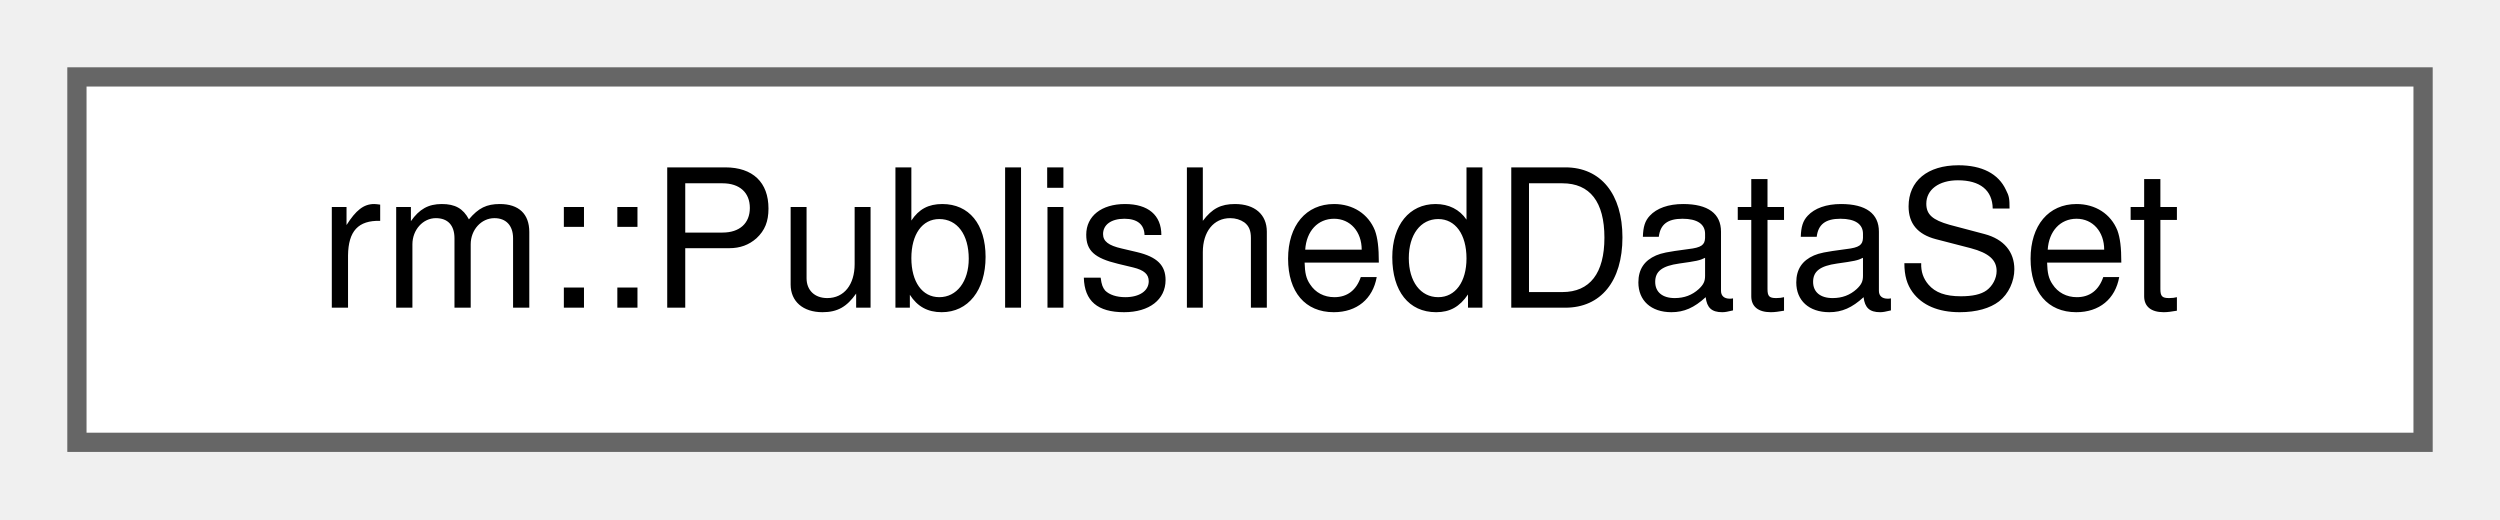
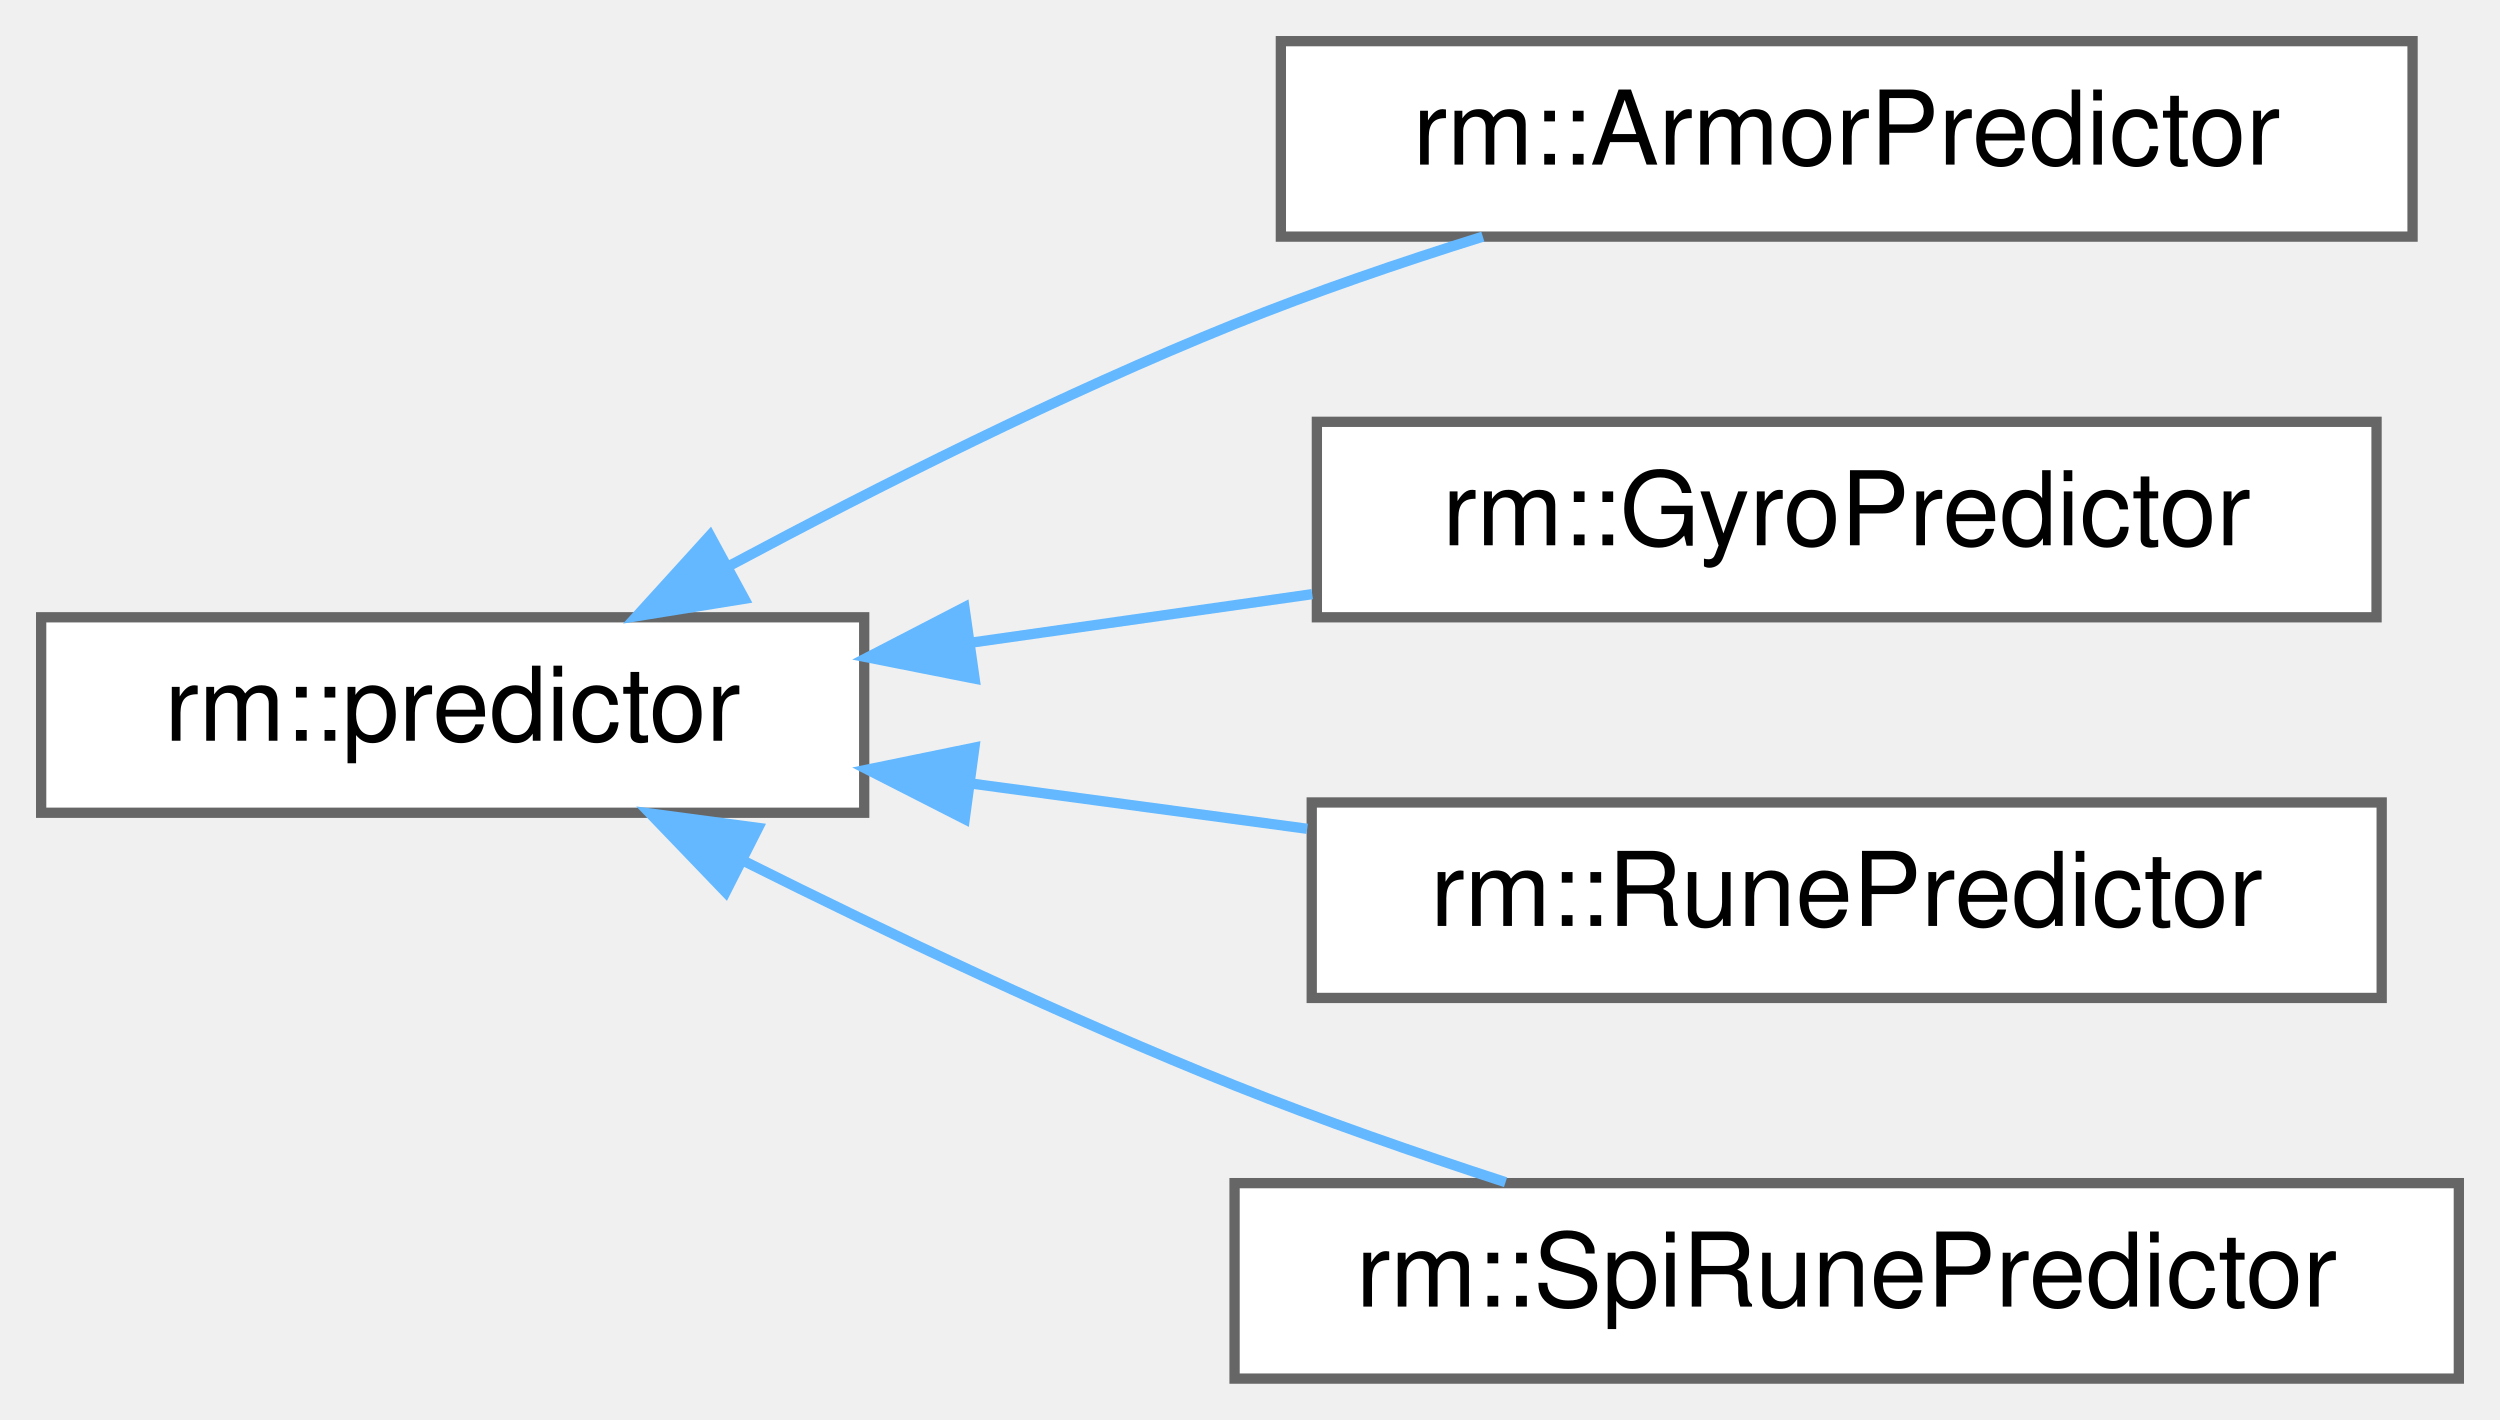
- <svg xmlns="http://www.w3.org/2000/svg" xmlns:xlink="http://www.w3.org/1999/xlink" width="130pt" height="27pt" viewBox="0.00 0.00 130.00 27.00">
-   <g id="graph0" class="graph" transform="scale(1 1) rotate(0) translate(4 23)">
+ <svg xmlns="http://www.w3.org/2000/svg" xmlns:xlink="http://www.w3.org/1999/xlink" width="243pt" height="138pt" viewBox="0.00 0.00 243.00 138.00">
+   <g id="graph0" class="graph" transform="scale(1 1) rotate(0) translate(4 134)">
    <g id="Node000000" class="node">
      <g id="a_Node000000">
-         <a xlink:href="d6/d4a/structrm_1_1PublishedDataSet.html" target="_top" xlink:title="待发布的数据集 (PDS)">
-           <polygon fill="white" stroke="#666666" points="122,-19 0,-19 0,0 122,0 122,-19" />
-           <text text-anchor="middle" x="61" y="-7" font-family="Helvetica,sans-Serif" font-size="10.00">rm::PublishedDataSet</text>
+         <a xlink:href="dc/d74/classrm_1_1predictor.html" target="_top" xlink:title="目标预测模块">
+           <polygon fill="white" stroke="#666666" points="80,-74 0,-74 0,-55 80,-55 80,-74" />
+           <text text-anchor="middle" x="40" y="-62" font-family="Helvetica,sans-Serif" font-size="10.00">rm::predictor</text>
+         </a>
+       </g>
+     </g>
+     <g id="Node000001" class="node">
+       <g id="a_Node000001">
+         <a xlink:href="d6/df1/classrm_1_1ArmorPredictor.html" target="_top" xlink:title="装甲预测模块">
+           <polygon fill="white" stroke="#666666" points="230.5,-130 120.5,-130 120.5,-111 230.5,-111 230.5,-130" />
+           <text text-anchor="middle" x="175.5" y="-118" font-family="Helvetica,sans-Serif" font-size="10.00">rm::ArmorPredictor</text>
+         </a>
+       </g>
+     </g>
+     <g id="edge28_Node000000_Node000001" class="edge">
+       <g id="a_edge28_Node000000_Node000001">
+         <a xlink:title=" ">
+           <path fill="none" stroke="#63b8ff" d="M67.04,-79.08C81.24,-86.67 99.28,-95.75 116,-102.5 123.69,-105.6 132.12,-108.49 140.13,-111" />
+           <polygon fill="#63b8ff" stroke="#63b8ff" points="68.35,-75.8 57.89,-74.11 65.01,-81.95 68.35,-75.8" />
+         </a>
+       </g>
+     </g>
+     <g id="Node000002" class="node">
+       <g id="a_Node000002">
+         <a xlink:href="d4/d7b/classrm_1_1GyroPredictor.html" target="_top" xlink:title="整车状态预测模块">
+           <polygon fill="white" stroke="#666666" points="227,-93 124,-93 124,-74 227,-74 227,-93" />
+           <text text-anchor="middle" x="175.5" y="-81" font-family="Helvetica,sans-Serif" font-size="10.00">rm::GyroPredictor</text>
+         </a>
+       </g>
+     </g>
+     <g id="edge29_Node000000_Node000002" class="edge">
+       <g id="a_edge29_Node000000_Node000002">
+         <a xlink:title=" ">
+           <path fill="none" stroke="#63b8ff" d="M90.45,-71.54C101.25,-73.07 112.7,-74.7 123.55,-76.25" />
+           <polygon fill="#63b8ff" stroke="#63b8ff" points="90.73,-68.04 80.33,-70.1 89.74,-74.97 90.73,-68.04" />
+         </a>
+       </g>
+     </g>
+     <g id="Node000003" class="node">
+       <g id="a_Node000003">
+         <a xlink:href="db/d9e/classrm_1_1RunePredictor.html" target="_top" xlink:title="神符预测模块">
+           <polygon fill="white" stroke="#666666" points="227.5,-56 123.5,-56 123.5,-37 227.5,-37 227.5,-56" />
+           <text text-anchor="middle" x="175.5" y="-44" font-family="Helvetica,sans-Serif" font-size="10.00">rm::RunePredictor</text>
+         </a>
+       </g>
+     </g>
+     <g id="edge30_Node000000_Node000003" class="edge">
+       <g id="a_edge30_Node000000_Node000003">
+         <a xlink:title=" ">
+           <path fill="none" stroke="#63b8ff" d="M90.33,-57.85C101,-56.41 112.31,-54.88 123.06,-53.44" />
+           <polygon fill="#63b8ff" stroke="#63b8ff" points="89.77,-54.39 80.33,-59.2 90.71,-61.33 89.77,-54.39" />
+         </a>
+       </g>
+     </g>
+     <g id="Node000004" class="node">
+       <g id="a_Node000004">
+         <a xlink:href="d0/d05/classrm_1_1SpiRunePredictor.html" target="_top" xlink:title="系统参数辨识神符预测类">
+           <polygon fill="white" stroke="#666666" points="235,-19 116,-19 116,0 235,0 235,-19" />
+           <text text-anchor="middle" x="175.5" y="-7" font-family="Helvetica,sans-Serif" font-size="10.00">rm::SpiRunePredictor</text>
+         </a>
+       </g>
+     </g>
+     <g id="edge31_Node000000_Node000004" class="edge">
+       <g id="a_edge31_Node000000_Node000004">
+         <a xlink:title=" ">
+           <path fill="none" stroke="#63b8ff" d="M68.3,-50.31C82.35,-43.29 99.88,-34.95 116,-28.5 124.43,-25.13 133.71,-21.9 142.34,-19.09" />
+           <polygon fill="#63b8ff" stroke="#63b8ff" points="66.53,-47.29 59.19,-54.93 69.69,-53.53 66.53,-47.29" />
        </a>
      </g>
    </g>
  </g>
</svg>
